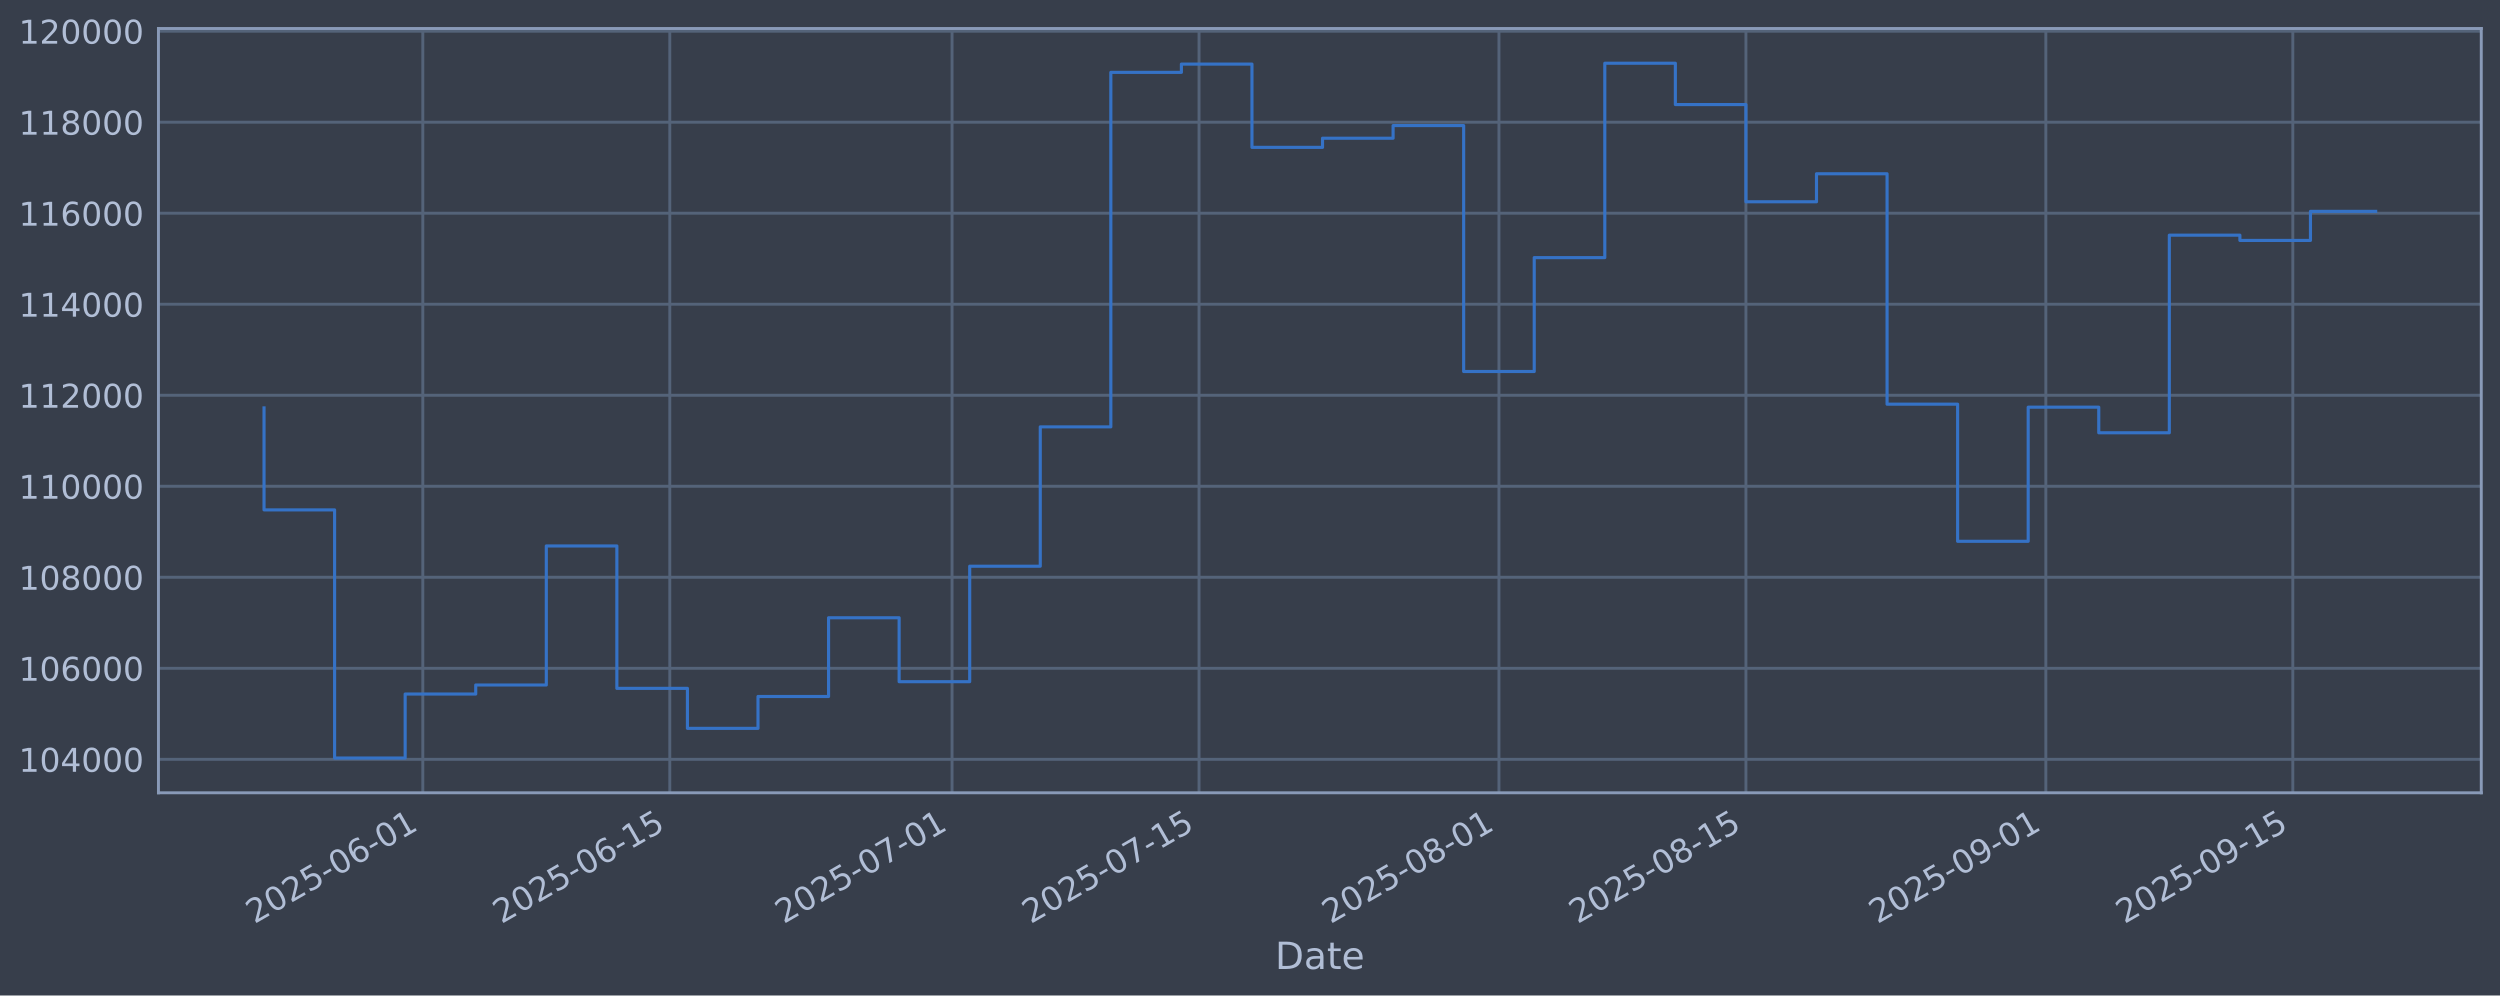
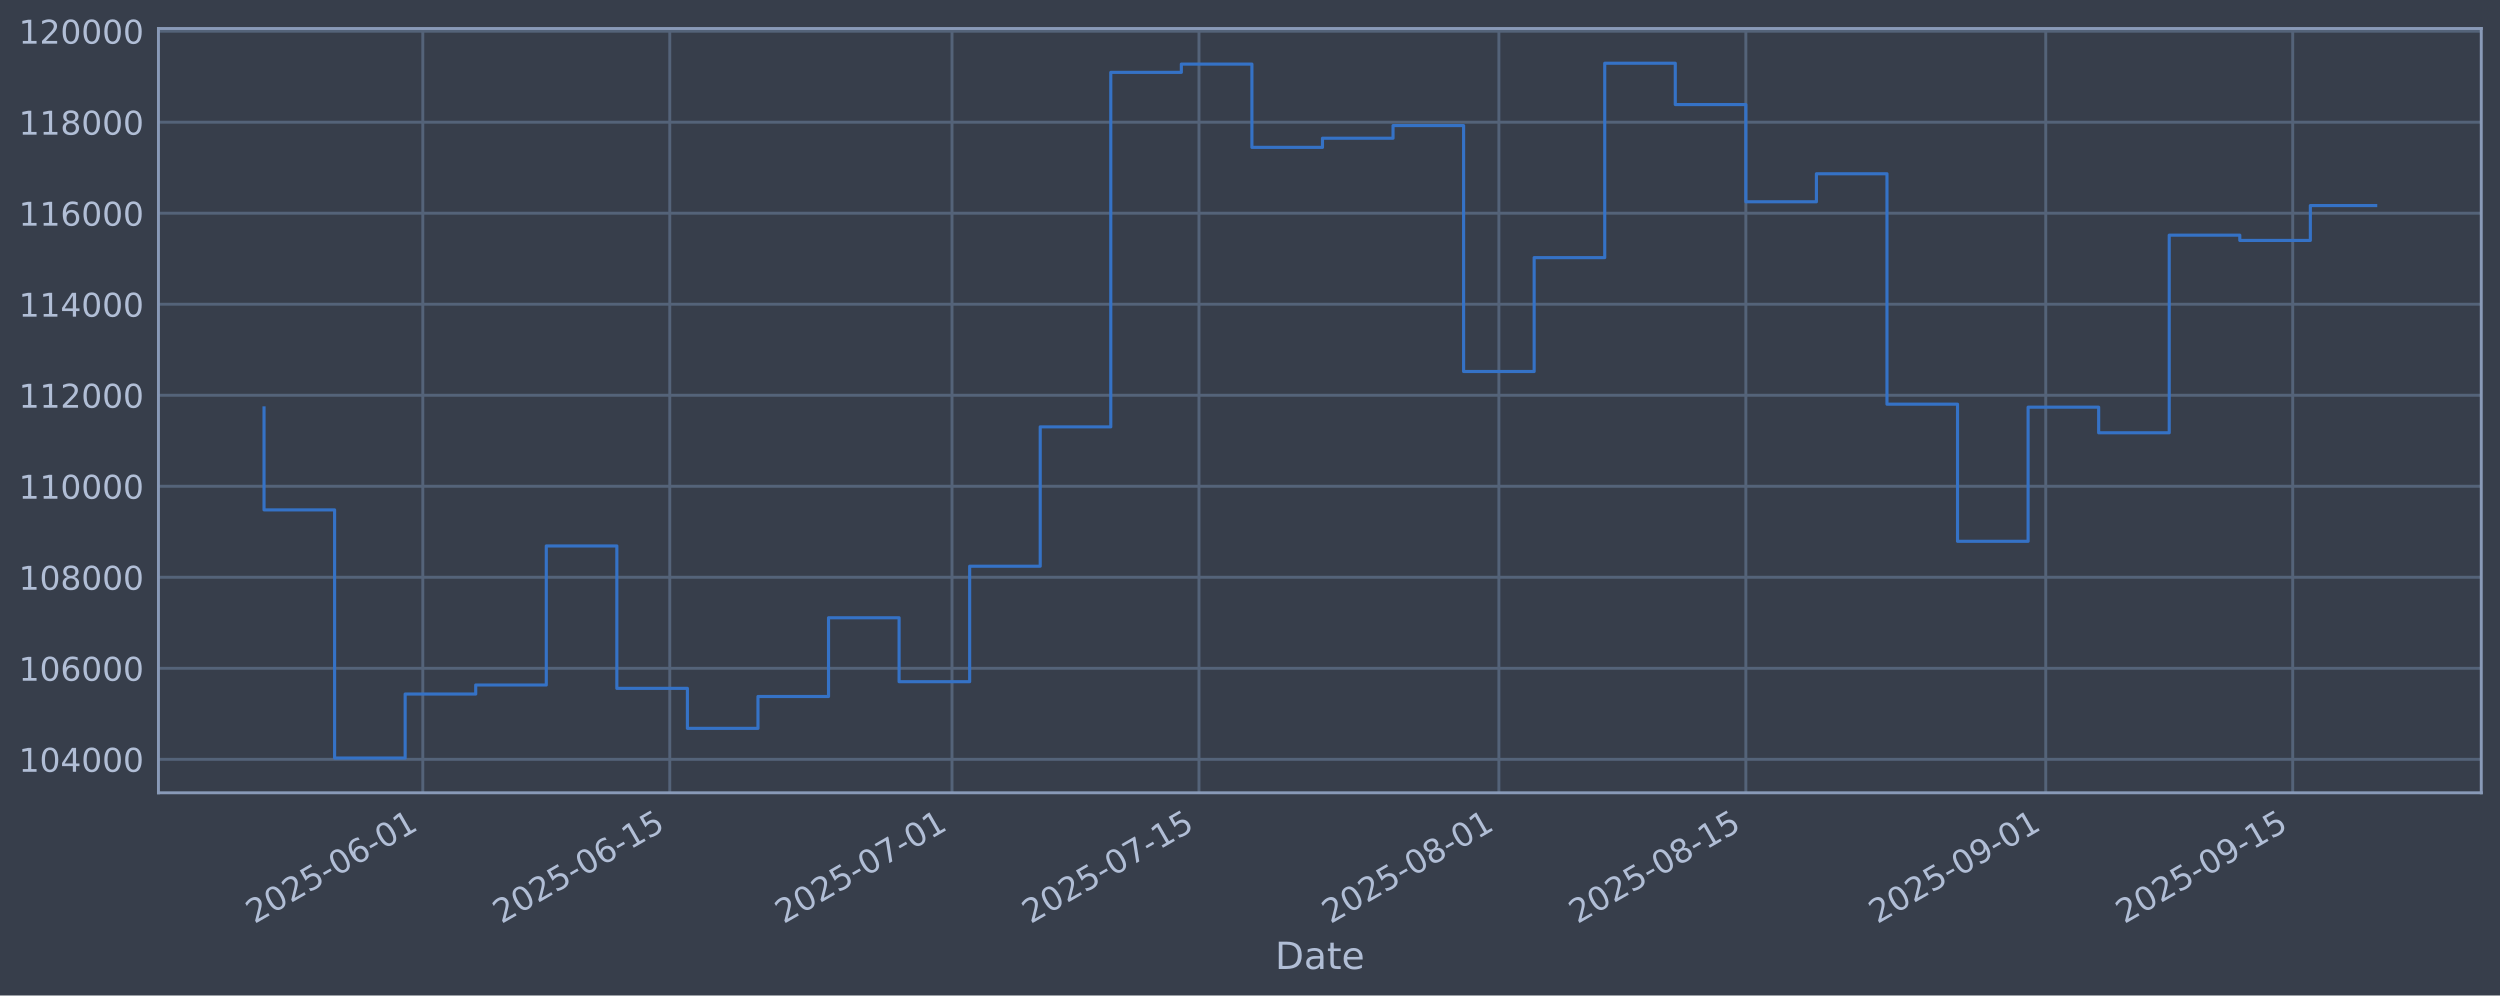
<svg xmlns="http://www.w3.org/2000/svg" xmlns:xlink="http://www.w3.org/1999/xlink" width="960.9pt" height="382.628pt" viewBox="0 0 960.9 382.628" version="1.1">
  <defs>
    <style type="text/css">*{stroke-linejoin: round; stroke-linecap: butt}</style>
  </defs>
  <g id="figure_1">
    <g id="patch_1">
      <path d="M 0 382.628  L 960.9 382.628  L 960.9 0  L 0 0  z " style="fill: #373e4b" />
    </g>
    <g id="axes_1">
      <g id="patch_2">
        <path d="M 60.901 304.718  L 953.701 304.718  L 953.701 10.958  L 60.901 10.958  z " style="fill: #373e4b" />
      </g>
      <g id="matplotlib.axis_1">
        <g id="xtick_1">
          <g id="line2d_1">
-             <path d="M 162.509 304.718  L 162.509 10.958  " clip-path="url(#p51323d74f0)" style="fill: none; stroke: #546379; stroke-width: 1.12; stroke-linecap: square" />
+             <path d="M 162.506 304.718  L 162.506 10.958  " clip-path="url(#p7660fe47ad)" style="fill: none; stroke: #546379; stroke-width: 1.12; stroke-linecap: square" />
          </g>
          <g id="line2d_2" />
          <g id="text_1">
-             <g style="fill: #b1bed6" transform="translate(97.78346 355.2226) rotate(-30) scale(0.126 -0.126)">
+             <g style="fill: #b1bed6" transform="translate(97.78029 355.2226) rotate(-30) scale(0.126 -0.126)">
              <defs>
                <path id="DejaVuSans-32" d="M 1228 531  L 3431 531  L 3431 0  L 469 0  L 469 531  Q 828 903 1448 1529  Q 2069 2156 2228 2338  Q 2531 2678 2651 2914  Q 2772 3150 2772 3378  Q 2772 3750 2511 3984  Q 2250 4219 1831 4219  Q 1534 4219 1204 4116  Q 875 4013 500 3803  L 500 4441  Q 881 4594 1212 4672  Q 1544 4750 1819 4750  Q 2544 4750 2975 4387  Q 3406 4025 3406 3419  Q 3406 3131 3298 2873  Q 3191 2616 2906 2266  Q 2828 2175 2409 1742  Q 1991 1309 1228 531  z " transform="scale(0.015625)" />
                <path id="DejaVuSans-30" d="M 2034 4250  Q 1547 4250 1301 3770  Q 1056 3291 1056 2328  Q 1056 1369 1301 889  Q 1547 409 2034 409  Q 2525 409 2770 889  Q 3016 1369 3016 2328  Q 3016 3291 2770 3770  Q 2525 4250 2034 4250  z M 2034 4750  Q 2819 4750 3233 4129  Q 3647 3509 3647 2328  Q 3647 1150 3233 529  Q 2819 -91 2034 -91  Q 1250 -91 836 529  Q 422 1150 422 2328  Q 422 3509 836 4129  Q 1250 4750 2034 4750  z " transform="scale(0.015625)" />
                <path id="DejaVuSans-35" d="M 691 4666  L 3169 4666  L 3169 4134  L 1269 4134  L 1269 2991  Q 1406 3038 1543 3061  Q 1681 3084 1819 3084  Q 2600 3084 3056 2656  Q 3513 2228 3513 1497  Q 3513 744 3044 326  Q 2575 -91 1722 -91  Q 1428 -91 1123 -41  Q 819 9 494 109  L 494 744  Q 775 591 1075 516  Q 1375 441 1709 441  Q 2250 441 2565 725  Q 2881 1009 2881 1497  Q 2881 1984 2565 2268  Q 2250 2553 1709 2553  Q 1456 2553 1204 2497  Q 953 2441 691 2322  L 691 4666  z " transform="scale(0.015625)" />
                <path id="DejaVuSans-2d" d="M 313 2009  L 1997 2009  L 1997 1497  L 313 1497  L 313 2009  z " transform="scale(0.015625)" />
                <path id="DejaVuSans-36" d="M 2113 2584  Q 1688 2584 1439 2293  Q 1191 2003 1191 1497  Q 1191 994 1439 701  Q 1688 409 2113 409  Q 2538 409 2786 701  Q 3034 994 3034 1497  Q 3034 2003 2786 2293  Q 2538 2584 2113 2584  z M 3366 4563  L 3366 3988  Q 3128 4100 2886 4159  Q 2644 4219 2406 4219  Q 1781 4219 1451 3797  Q 1122 3375 1075 2522  Q 1259 2794 1537 2939  Q 1816 3084 2150 3084  Q 2853 3084 3261 2657  Q 3669 2231 3669 1497  Q 3669 778 3244 343  Q 2819 -91 2113 -91  Q 1303 -91 875 529  Q 447 1150 447 2328  Q 447 3434 972 4092  Q 1497 4750 2381 4750  Q 2619 4750 2861 4703  Q 3103 4656 3366 4563  z " transform="scale(0.015625)" />
                <path id="DejaVuSans-31" d="M 794 531  L 1825 531  L 1825 4091  L 703 3866  L 703 4441  L 1819 4666  L 2450 4666  L 2450 531  L 3481 531  L 3481 0  L 794 0  L 794 531  z " transform="scale(0.015625)" />
              </defs>
              <use xlink:href="#DejaVuSans-32" />
              <use xlink:href="#DejaVuSans-30" transform="translate(63.62305 0)" />
              <use xlink:href="#DejaVuSans-32" transform="translate(127.2461 0)" />
              <use xlink:href="#DejaVuSans-35" transform="translate(190.8691 0)" />
              <use xlink:href="#DejaVuSans-2d" transform="translate(254.4922 0)" />
              <use xlink:href="#DejaVuSans-30" transform="translate(290.5762 0)" />
              <use xlink:href="#DejaVuSans-36" transform="translate(354.1992 0)" />
              <use xlink:href="#DejaVuSans-2d" transform="translate(417.8223 0)" />
              <use xlink:href="#DejaVuSans-30" transform="translate(453.9062 0)" />
              <use xlink:href="#DejaVuSans-31" transform="translate(517.5293 0)" />
            </g>
          </g>
        </g>
        <g id="xtick_2">
          <g id="line2d_3">
-             <path d="M 257.439 304.718  L 257.439 10.958  " clip-path="url(#p51323d74f0)" style="fill: none; stroke: #546379; stroke-width: 1.12; stroke-linecap: square" />
+             <path d="M 257.431 304.718  L 257.431 10.958  " clip-path="url(#p7660fe47ad)" style="fill: none; stroke: #546379; stroke-width: 1.12; stroke-linecap: square" />
          </g>
          <g id="line2d_4" />
          <g id="text_2">
-             <g style="fill: #b1bed6" transform="translate(192.7138 355.2226) rotate(-30) scale(0.126 -0.126)">
+             <g style="fill: #b1bed6" transform="translate(192.7057 355.2226) rotate(-30) scale(0.126 -0.126)">
              <use xlink:href="#DejaVuSans-32" />
              <use xlink:href="#DejaVuSans-30" transform="translate(63.62305 0)" />
              <use xlink:href="#DejaVuSans-32" transform="translate(127.2461 0)" />
              <use xlink:href="#DejaVuSans-35" transform="translate(190.8691 0)" />
              <use xlink:href="#DejaVuSans-2d" transform="translate(254.4922 0)" />
              <use xlink:href="#DejaVuSans-30" transform="translate(290.5762 0)" />
              <use xlink:href="#DejaVuSans-36" transform="translate(354.1992 0)" />
              <use xlink:href="#DejaVuSans-2d" transform="translate(417.8223 0)" />
              <use xlink:href="#DejaVuSans-31" transform="translate(453.9062 0)" />
              <use xlink:href="#DejaVuSans-35" transform="translate(517.5293 0)" />
            </g>
          </g>
        </g>
        <g id="xtick_3">
          <g id="line2d_5">
-             <path d="M 365.931 304.718  L 365.931 10.958  " clip-path="url(#p51323d74f0)" style="fill: none; stroke: #546379; stroke-width: 1.12; stroke-linecap: square" />
+             <path d="M 365.917 304.718  L 365.917 10.958  " clip-path="url(#p7660fe47ad)" style="fill: none; stroke: #546379; stroke-width: 1.12; stroke-linecap: square" />
          </g>
          <g id="line2d_6" />
          <g id="text_3">
-             <g style="fill: #b1bed6" transform="translate(301.2056 355.2226) rotate(-30) scale(0.126 -0.126)">
+             <g style="fill: #b1bed6" transform="translate(301.1919 355.2226) rotate(-30) scale(0.126 -0.126)">
              <defs>
                <path id="DejaVuSans-37" d="M 525 4666  L 3525 4666  L 3525 4397  L 1831 0  L 1172 0  L 2766 4134  L 525 4134  L 525 4666  z " transform="scale(0.015625)" />
              </defs>
              <use xlink:href="#DejaVuSans-32" />
              <use xlink:href="#DejaVuSans-30" transform="translate(63.62305 0)" />
              <use xlink:href="#DejaVuSans-32" transform="translate(127.2461 0)" />
              <use xlink:href="#DejaVuSans-35" transform="translate(190.8691 0)" />
              <use xlink:href="#DejaVuSans-2d" transform="translate(254.4922 0)" />
              <use xlink:href="#DejaVuSans-30" transform="translate(290.5762 0)" />
              <use xlink:href="#DejaVuSans-37" transform="translate(354.1992 0)" />
              <use xlink:href="#DejaVuSans-2d" transform="translate(417.8223 0)" />
              <use xlink:href="#DejaVuSans-30" transform="translate(453.9062 0)" />
              <use xlink:href="#DejaVuSans-31" transform="translate(517.5293 0)" />
            </g>
          </g>
        </g>
        <g id="xtick_4">
          <g id="line2d_7">
-             <path d="M 460.861 304.718  L 460.861 10.958  " clip-path="url(#p51323d74f0)" style="fill: none; stroke: #546379; stroke-width: 1.12; stroke-linecap: square" />
+             <path d="M 460.843 304.718  L 460.843 10.958  " clip-path="url(#p7660fe47ad)" style="fill: none; stroke: #546379; stroke-width: 1.12; stroke-linecap: square" />
          </g>
          <g id="line2d_8" />
          <g id="text_4">
-             <g style="fill: #b1bed6" transform="translate(396.136 355.2226) rotate(-30) scale(0.126 -0.126)">
+             <g style="fill: #b1bed6" transform="translate(396.1173 355.2226) rotate(-30) scale(0.126 -0.126)">
              <use xlink:href="#DejaVuSans-32" />
              <use xlink:href="#DejaVuSans-30" transform="translate(63.62305 0)" />
              <use xlink:href="#DejaVuSans-32" transform="translate(127.2461 0)" />
              <use xlink:href="#DejaVuSans-35" transform="translate(190.8691 0)" />
              <use xlink:href="#DejaVuSans-2d" transform="translate(254.4922 0)" />
              <use xlink:href="#DejaVuSans-30" transform="translate(290.5762 0)" />
              <use xlink:href="#DejaVuSans-37" transform="translate(354.1992 0)" />
              <use xlink:href="#DejaVuSans-2d" transform="translate(417.8223 0)" />
              <use xlink:href="#DejaVuSans-31" transform="translate(453.9062 0)" />
              <use xlink:href="#DejaVuSans-35" transform="translate(517.5293 0)" />
            </g>
          </g>
        </g>
        <g id="xtick_5">
          <g id="line2d_9">
-             <path d="M 576.134 304.718  L 576.134 10.958  " clip-path="url(#p51323d74f0)" style="fill: none; stroke: #546379; stroke-width: 1.12; stroke-linecap: square" />
+             <path d="M 576.109 304.718  L 576.109 10.958  " clip-path="url(#p7660fe47ad)" style="fill: none; stroke: #546379; stroke-width: 1.12; stroke-linecap: square" />
          </g>
          <g id="line2d_10" />
          <g id="text_5">
-             <g style="fill: #b1bed6" transform="translate(511.4085 355.2226) rotate(-30) scale(0.126 -0.126)">
+             <g style="fill: #b1bed6" transform="translate(511.3838 355.2226) rotate(-30) scale(0.126 -0.126)">
              <defs>
                <path id="DejaVuSans-38" d="M 2034 2216  Q 1584 2216 1326 1975  Q 1069 1734 1069 1313  Q 1069 891 1326 650  Q 1584 409 2034 409  Q 2484 409 2743 651  Q 3003 894 3003 1313  Q 3003 1734 2745 1975  Q 2488 2216 2034 2216  z M 1403 2484  Q 997 2584 770 2862  Q 544 3141 544 3541  Q 544 4100 942 4425  Q 1341 4750 2034 4750  Q 2731 4750 3128 4425  Q 3525 4100 3525 3541  Q 3525 3141 3298 2862  Q 3072 2584 2669 2484  Q 3125 2378 3379 2068  Q 3634 1759 3634 1313  Q 3634 634 3220 271  Q 2806 -91 2034 -91  Q 1263 -91 848 271  Q 434 634 434 1313  Q 434 1759 690 2068  Q 947 2378 1403 2484  z M 1172 3481  Q 1172 3119 1398 2916  Q 1625 2713 2034 2713  Q 2441 2713 2670 2916  Q 2900 3119 2900 3481  Q 2900 3844 2670 4047  Q 2441 4250 2034 4250  Q 1625 4250 1398 4047  Q 1172 3844 1172 3481  z " transform="scale(0.015625)" />
              </defs>
              <use xlink:href="#DejaVuSans-32" />
              <use xlink:href="#DejaVuSans-30" transform="translate(63.62305 0)" />
              <use xlink:href="#DejaVuSans-32" transform="translate(127.2461 0)" />
              <use xlink:href="#DejaVuSans-35" transform="translate(190.8691 0)" />
              <use xlink:href="#DejaVuSans-2d" transform="translate(254.4922 0)" />
              <use xlink:href="#DejaVuSans-30" transform="translate(290.5762 0)" />
              <use xlink:href="#DejaVuSans-38" transform="translate(354.1992 0)" />
              <use xlink:href="#DejaVuSans-2d" transform="translate(417.8223 0)" />
              <use xlink:href="#DejaVuSans-30" transform="translate(453.9062 0)" />
              <use xlink:href="#DejaVuSans-31" transform="translate(517.5293 0)" />
            </g>
          </g>
        </g>
        <g id="xtick_6">
          <g id="line2d_11">
-             <path d="M 671.064 304.718  L 671.064 10.958  " clip-path="url(#p51323d74f0)" style="fill: none; stroke: #546379; stroke-width: 1.12; stroke-linecap: square" />
+             <path d="M 671.035 304.718  L 671.035 10.958  " clip-path="url(#p7660fe47ad)" style="fill: none; stroke: #546379; stroke-width: 1.12; stroke-linecap: square" />
          </g>
          <g id="line2d_12" />
          <g id="text_6">
-             <g style="fill: #b1bed6" transform="translate(606.3389 355.2226) rotate(-30) scale(0.126 -0.126)">
+             <g style="fill: #b1bed6" transform="translate(606.3092 355.2226) rotate(-30) scale(0.126 -0.126)">
              <use xlink:href="#DejaVuSans-32" />
              <use xlink:href="#DejaVuSans-30" transform="translate(63.62305 0)" />
              <use xlink:href="#DejaVuSans-32" transform="translate(127.2461 0)" />
              <use xlink:href="#DejaVuSans-35" transform="translate(190.8691 0)" />
              <use xlink:href="#DejaVuSans-2d" transform="translate(254.4922 0)" />
              <use xlink:href="#DejaVuSans-30" transform="translate(290.5762 0)" />
              <use xlink:href="#DejaVuSans-38" transform="translate(354.1992 0)" />
              <use xlink:href="#DejaVuSans-2d" transform="translate(417.8223 0)" />
              <use xlink:href="#DejaVuSans-31" transform="translate(453.9062 0)" />
              <use xlink:href="#DejaVuSans-35" transform="translate(517.5293 0)" />
            </g>
          </g>
        </g>
        <g id="xtick_7">
          <g id="line2d_13">
-             <path d="M 786.337 304.718  L 786.337 10.958  " clip-path="url(#p51323d74f0)" style="fill: none; stroke: #546379; stroke-width: 1.12; stroke-linecap: square" />
+             <path d="M 786.301 304.718  L 786.301 10.958  " clip-path="url(#p7660fe47ad)" style="fill: none; stroke: #546379; stroke-width: 1.12; stroke-linecap: square" />
          </g>
          <g id="line2d_14" />
          <g id="text_7">
-             <g style="fill: #b1bed6" transform="translate(721.6114 355.2226) rotate(-30) scale(0.126 -0.126)">
+             <g style="fill: #b1bed6" transform="translate(721.5758 355.2226) rotate(-30) scale(0.126 -0.126)">
              <defs>
                <path id="DejaVuSans-39" d="M 703 97  L 703 672  Q 941 559 1184 500  Q 1428 441 1663 441  Q 2288 441 2617 861  Q 2947 1281 2994 2138  Q 2813 1869 2534 1725  Q 2256 1581 1919 1581  Q 1219 1581 811 2004  Q 403 2428 403 3163  Q 403 3881 828 4315  Q 1253 4750 1959 4750  Q 2769 4750 3195 4129  Q 3622 3509 3622 2328  Q 3622 1225 3098 567  Q 2575 -91 1691 -91  Q 1453 -91 1209 -44  Q 966 3 703 97  z M 1959 2075  Q 2384 2075 2632 2365  Q 2881 2656 2881 3163  Q 2881 3666 2632 3958  Q 2384 4250 1959 4250  Q 1534 4250 1286 3958  Q 1038 3666 1038 3163  Q 1038 2656 1286 2365  Q 1534 2075 1959 2075  z " transform="scale(0.015625)" />
              </defs>
              <use xlink:href="#DejaVuSans-32" />
              <use xlink:href="#DejaVuSans-30" transform="translate(63.62305 0)" />
              <use xlink:href="#DejaVuSans-32" transform="translate(127.2461 0)" />
              <use xlink:href="#DejaVuSans-35" transform="translate(190.8691 0)" />
              <use xlink:href="#DejaVuSans-2d" transform="translate(254.4922 0)" />
              <use xlink:href="#DejaVuSans-30" transform="translate(290.5762 0)" />
              <use xlink:href="#DejaVuSans-39" transform="translate(354.1992 0)" />
              <use xlink:href="#DejaVuSans-2d" transform="translate(417.8223 0)" />
              <use xlink:href="#DejaVuSans-30" transform="translate(453.9062 0)" />
              <use xlink:href="#DejaVuSans-31" transform="translate(517.5293 0)" />
            </g>
          </g>
        </g>
        <g id="xtick_8">
          <g id="line2d_15">
-             <path d="M 881.267 304.718  L 881.267 10.958  " clip-path="url(#p51323d74f0)" style="fill: none; stroke: #546379; stroke-width: 1.12; stroke-linecap: square" />
+             <path d="M 881.227 304.718  L 881.227 10.958  " clip-path="url(#p7660fe47ad)" style="fill: none; stroke: #546379; stroke-width: 1.12; stroke-linecap: square" />
          </g>
          <g id="line2d_16" />
          <g id="text_8">
-             <g style="fill: #b1bed6" transform="translate(816.5418 355.2226) rotate(-30) scale(0.126 -0.126)">
+             <g style="fill: #b1bed6" transform="translate(816.5012 355.2226) rotate(-30) scale(0.126 -0.126)">
              <use xlink:href="#DejaVuSans-32" />
              <use xlink:href="#DejaVuSans-30" transform="translate(63.62305 0)" />
              <use xlink:href="#DejaVuSans-32" transform="translate(127.2461 0)" />
              <use xlink:href="#DejaVuSans-35" transform="translate(190.8691 0)" />
              <use xlink:href="#DejaVuSans-2d" transform="translate(254.4922 0)" />
              <use xlink:href="#DejaVuSans-30" transform="translate(290.5762 0)" />
              <use xlink:href="#DejaVuSans-39" transform="translate(354.1992 0)" />
              <use xlink:href="#DejaVuSans-2d" transform="translate(417.8223 0)" />
              <use xlink:href="#DejaVuSans-31" transform="translate(453.9062 0)" />
              <use xlink:href="#DejaVuSans-35" transform="translate(517.5293 0)" />
            </g>
          </g>
        </g>
        <g id="text_9">
          <g style="fill: #b1bed6" transform="translate(490.0914 372.4337) scale(0.144 -0.144)">
            <defs>
              <path id="DejaVuSans-44" d="M 1259 4147  L 1259 519  L 2022 519  Q 2988 519 3436 956  Q 3884 1394 3884 2338  Q 3884 3275 3436 3711  Q 2988 4147 2022 4147  L 1259 4147  z M 628 4666  L 1925 4666  Q 3281 4666 3915 4102  Q 4550 3538 4550 2338  Q 4550 1131 3912 565  Q 3275 0 1925 0  L 628 0  L 628 4666  z " transform="scale(0.015625)" />
              <path id="DejaVuSans-61" d="M 2194 1759  Q 1497 1759 1228 1600  Q 959 1441 959 1056  Q 959 750 1161 570  Q 1363 391 1709 391  Q 2188 391 2477 730  Q 2766 1069 2766 1631  L 2766 1759  L 2194 1759  z M 3341 1997  L 3341 0  L 2766 0  L 2766 531  Q 2569 213 2275 61  Q 1981 -91 1556 -91  Q 1019 -91 701 211  Q 384 513 384 1019  Q 384 1609 779 1909  Q 1175 2209 1959 2209  L 2766 2209  L 2766 2266  Q 2766 2663 2505 2880  Q 2244 3097 1772 3097  Q 1472 3097 1187 3025  Q 903 2953 641 2809  L 641 3341  Q 956 3463 1253 3523  Q 1550 3584 1831 3584  Q 2591 3584 2966 3190  Q 3341 2797 3341 1997  z " transform="scale(0.015625)" />
              <path id="DejaVuSans-74" d="M 1172 4494  L 1172 3500  L 2356 3500  L 2356 3053  L 1172 3053  L 1172 1153  Q 1172 725 1289 603  Q 1406 481 1766 481  L 2356 481  L 2356 0  L 1766 0  Q 1100 0 847 248  Q 594 497 594 1153  L 594 3053  L 172 3053  L 172 3500  L 594 3500  L 594 4494  L 1172 4494  z " transform="scale(0.015625)" />
              <path id="DejaVuSans-65" d="M 3597 1894  L 3597 1613  L 953 1613  Q 991 1019 1311 708  Q 1631 397 2203 397  Q 2534 397 2845 478  Q 3156 559 3463 722  L 3463 178  Q 3153 47 2828 -22  Q 2503 -91 2169 -91  Q 1331 -91 842 396  Q 353 884 353 1716  Q 353 2575 817 3079  Q 1281 3584 2069 3584  Q 2775 3584 3186 3129  Q 3597 2675 3597 1894  z M 3022 2063  Q 3016 2534 2758 2815  Q 2500 3097 2075 3097  Q 1594 3097 1305 2825  Q 1016 2553 972 2059  L 3022 2063  z " transform="scale(0.015625)" />
            </defs>
            <use xlink:href="#DejaVuSans-44" />
            <use xlink:href="#DejaVuSans-61" transform="translate(77.00195 0)" />
            <use xlink:href="#DejaVuSans-74" transform="translate(138.2812 0)" />
            <use xlink:href="#DejaVuSans-65" transform="translate(177.4902 0)" />
          </g>
        </g>
      </g>
      <g id="matplotlib.axis_2">
        <g id="ytick_1">
          <g id="line2d_17">
-             <path d="M 60.901 291.85  L 953.701 291.85  " clip-path="url(#p51323d74f0)" style="fill: none; stroke: #546379; stroke-width: 1.12; stroke-linecap: square" />
+             <path d="M 60.901 291.85  L 953.701 291.85  " clip-path="url(#p7660fe47ad)" style="fill: none; stroke: #546379; stroke-width: 1.12; stroke-linecap: square" />
          </g>
          <g id="line2d_18" />
          <g id="text_10">
            <g style="fill: #b1bed6" transform="translate(7.2 296.6367) scale(0.126 -0.126)">
              <defs>
                <path id="DejaVuSans-34" d="M 2419 4116  L 825 1625  L 2419 1625  L 2419 4116  z M 2253 4666  L 3047 4666  L 3047 1625  L 3713 1625  L 3713 1100  L 3047 1100  L 3047 0  L 2419 0  L 2419 1100  L 313 1100  L 313 1709  L 2253 4666  z " transform="scale(0.015625)" />
              </defs>
              <use xlink:href="#DejaVuSans-31" />
              <use xlink:href="#DejaVuSans-30" transform="translate(63.62305 0)" />
              <use xlink:href="#DejaVuSans-34" transform="translate(127.2461 0)" />
              <use xlink:href="#DejaVuSans-30" transform="translate(190.8691 0)" />
              <use xlink:href="#DejaVuSans-30" transform="translate(254.4922 0)" />
              <use xlink:href="#DejaVuSans-30" transform="translate(318.1152 0)" />
            </g>
          </g>
        </g>
        <g id="ytick_2">
          <g id="line2d_19">
-             <path d="M 60.901 256.867  L 953.701 256.867  " clip-path="url(#p51323d74f0)" style="fill: none; stroke: #546379; stroke-width: 1.12; stroke-linecap: square" />
+             <path d="M 60.901 256.867  L 953.701 256.867  " clip-path="url(#p7660fe47ad)" style="fill: none; stroke: #546379; stroke-width: 1.12; stroke-linecap: square" />
          </g>
          <g id="line2d_20" />
          <g id="text_11">
            <g style="fill: #b1bed6" transform="translate(7.2 261.6538) scale(0.126 -0.126)">
              <use xlink:href="#DejaVuSans-31" />
              <use xlink:href="#DejaVuSans-30" transform="translate(63.62305 0)" />
              <use xlink:href="#DejaVuSans-36" transform="translate(127.2461 0)" />
              <use xlink:href="#DejaVuSans-30" transform="translate(190.8691 0)" />
              <use xlink:href="#DejaVuSans-30" transform="translate(254.4922 0)" />
              <use xlink:href="#DejaVuSans-30" transform="translate(318.1152 0)" />
            </g>
          </g>
        </g>
        <g id="ytick_3">
          <g id="line2d_21">
-             <path d="M 60.901 221.884  L 953.701 221.884  " clip-path="url(#p51323d74f0)" style="fill: none; stroke: #546379; stroke-width: 1.12; stroke-linecap: square" />
+             <path d="M 60.901 221.884  L 953.701 221.884  " clip-path="url(#p7660fe47ad)" style="fill: none; stroke: #546379; stroke-width: 1.12; stroke-linecap: square" />
          </g>
          <g id="line2d_22" />
          <g id="text_12">
            <g style="fill: #b1bed6" transform="translate(7.2 226.671) scale(0.126 -0.126)">
              <use xlink:href="#DejaVuSans-31" />
              <use xlink:href="#DejaVuSans-30" transform="translate(63.62305 0)" />
              <use xlink:href="#DejaVuSans-38" transform="translate(127.2461 0)" />
              <use xlink:href="#DejaVuSans-30" transform="translate(190.8691 0)" />
              <use xlink:href="#DejaVuSans-30" transform="translate(254.4922 0)" />
              <use xlink:href="#DejaVuSans-30" transform="translate(318.1152 0)" />
            </g>
          </g>
        </g>
        <g id="ytick_4">
          <g id="line2d_23">
-             <path d="M 60.901 186.901  L 953.701 186.901  " clip-path="url(#p51323d74f0)" style="fill: none; stroke: #546379; stroke-width: 1.12; stroke-linecap: square" />
+             <path d="M 60.901 186.901  L 953.701 186.901  " clip-path="url(#p7660fe47ad)" style="fill: none; stroke: #546379; stroke-width: 1.12; stroke-linecap: square" />
          </g>
          <g id="line2d_24" />
          <g id="text_13">
            <g style="fill: #b1bed6" transform="translate(7.2 191.6882) scale(0.126 -0.126)">
              <use xlink:href="#DejaVuSans-31" />
              <use xlink:href="#DejaVuSans-31" transform="translate(63.62305 0)" />
              <use xlink:href="#DejaVuSans-30" transform="translate(127.2461 0)" />
              <use xlink:href="#DejaVuSans-30" transform="translate(190.8691 0)" />
              <use xlink:href="#DejaVuSans-30" transform="translate(254.4922 0)" />
              <use xlink:href="#DejaVuSans-30" transform="translate(318.1152 0)" />
            </g>
          </g>
        </g>
        <g id="ytick_5">
          <g id="line2d_25">
-             <path d="M 60.901 151.918  L 953.701 151.918  " clip-path="url(#p51323d74f0)" style="fill: none; stroke: #546379; stroke-width: 1.12; stroke-linecap: square" />
+             <path d="M 60.901 151.918  L 953.701 151.918  " clip-path="url(#p7660fe47ad)" style="fill: none; stroke: #546379; stroke-width: 1.12; stroke-linecap: square" />
          </g>
          <g id="line2d_26" />
          <g id="text_14">
            <g style="fill: #b1bed6" transform="translate(7.2 156.7053) scale(0.126 -0.126)">
              <use xlink:href="#DejaVuSans-31" />
              <use xlink:href="#DejaVuSans-31" transform="translate(63.62305 0)" />
              <use xlink:href="#DejaVuSans-32" transform="translate(127.2461 0)" />
              <use xlink:href="#DejaVuSans-30" transform="translate(190.8691 0)" />
              <use xlink:href="#DejaVuSans-30" transform="translate(254.4922 0)" />
              <use xlink:href="#DejaVuSans-30" transform="translate(318.1152 0)" />
            </g>
          </g>
        </g>
        <g id="ytick_6">
          <g id="line2d_27">
-             <path d="M 60.901 116.936  L 953.701 116.936  " clip-path="url(#p51323d74f0)" style="fill: none; stroke: #546379; stroke-width: 1.12; stroke-linecap: square" />
+             <path d="M 60.901 116.936  L 953.701 116.936  " clip-path="url(#p7660fe47ad)" style="fill: none; stroke: #546379; stroke-width: 1.12; stroke-linecap: square" />
          </g>
          <g id="line2d_28" />
          <g id="text_15">
            <g style="fill: #b1bed6" transform="translate(7.2 121.7225) scale(0.126 -0.126)">
              <use xlink:href="#DejaVuSans-31" />
              <use xlink:href="#DejaVuSans-31" transform="translate(63.62305 0)" />
              <use xlink:href="#DejaVuSans-34" transform="translate(127.2461 0)" />
              <use xlink:href="#DejaVuSans-30" transform="translate(190.8691 0)" />
              <use xlink:href="#DejaVuSans-30" transform="translate(254.4922 0)" />
              <use xlink:href="#DejaVuSans-30" transform="translate(318.1152 0)" />
            </g>
          </g>
        </g>
        <g id="ytick_7">
          <g id="line2d_29">
-             <path d="M 60.901 81.953  L 953.701 81.953  " clip-path="url(#p51323d74f0)" style="fill: none; stroke: #546379; stroke-width: 1.12; stroke-linecap: square" />
+             <path d="M 60.901 81.953  L 953.701 81.953  " clip-path="url(#p7660fe47ad)" style="fill: none; stroke: #546379; stroke-width: 1.12; stroke-linecap: square" />
          </g>
          <g id="line2d_30" />
          <g id="text_16">
            <g style="fill: #b1bed6" transform="translate(7.2 86.73969) scale(0.126 -0.126)">
              <use xlink:href="#DejaVuSans-31" />
              <use xlink:href="#DejaVuSans-31" transform="translate(63.62305 0)" />
              <use xlink:href="#DejaVuSans-36" transform="translate(127.2461 0)" />
              <use xlink:href="#DejaVuSans-30" transform="translate(190.8691 0)" />
              <use xlink:href="#DejaVuSans-30" transform="translate(254.4922 0)" />
              <use xlink:href="#DejaVuSans-30" transform="translate(318.1152 0)" />
            </g>
          </g>
        </g>
        <g id="ytick_8">
          <g id="line2d_31">
-             <path d="M 60.901 46.97  L 953.701 46.97  " clip-path="url(#p51323d74f0)" style="fill: none; stroke: #546379; stroke-width: 1.12; stroke-linecap: square" />
+             <path d="M 60.901 46.97  L 953.701 46.97  " clip-path="url(#p7660fe47ad)" style="fill: none; stroke: #546379; stroke-width: 1.12; stroke-linecap: square" />
          </g>
          <g id="line2d_32" />
          <g id="text_17">
            <g style="fill: #b1bed6" transform="translate(7.2 51.75686) scale(0.126 -0.126)">
              <use xlink:href="#DejaVuSans-31" />
              <use xlink:href="#DejaVuSans-31" transform="translate(63.62305 0)" />
              <use xlink:href="#DejaVuSans-38" transform="translate(127.2461 0)" />
              <use xlink:href="#DejaVuSans-30" transform="translate(190.8691 0)" />
              <use xlink:href="#DejaVuSans-30" transform="translate(254.4922 0)" />
              <use xlink:href="#DejaVuSans-30" transform="translate(318.1152 0)" />
            </g>
          </g>
        </g>
        <g id="ytick_9">
          <g id="line2d_33">
-             <path d="M 60.901 11.987  L 953.701 11.987  " clip-path="url(#p51323d74f0)" style="fill: none; stroke: #546379; stroke-width: 1.12; stroke-linecap: square" />
+             <path d="M 60.901 11.987  L 953.701 11.987  " clip-path="url(#p7660fe47ad)" style="fill: none; stroke: #546379; stroke-width: 1.12; stroke-linecap: square" />
          </g>
          <g id="line2d_34" />
          <g id="text_18">
            <g style="fill: #b1bed6" transform="translate(7.2 16.77403) scale(0.126 -0.126)">
              <use xlink:href="#DejaVuSans-31" />
              <use xlink:href="#DejaVuSans-32" transform="translate(63.62305 0)" />
              <use xlink:href="#DejaVuSans-30" transform="translate(127.2461 0)" />
              <use xlink:href="#DejaVuSans-30" transform="translate(190.8691 0)" />
              <use xlink:href="#DejaVuSans-30" transform="translate(254.4922 0)" />
              <use xlink:href="#DejaVuSans-30" transform="translate(318.1152 0)" />
            </g>
          </g>
        </g>
      </g>
      <g id="line2d_35">
-         <path d="M 101.482 156.778  L 101.482 195.974  L 128.605 195.974  L 128.605 291.366  L 155.728 291.366  L 155.728 266.759  L 182.851 266.759  L 182.851 263.286  L 209.974 263.286  L 209.974 209.841  L 237.097 209.841  L 237.097 264.586  L 264.22 264.586  L 264.22 279.95  L 291.343 279.95  L 291.343 267.706  L 318.466 267.706  L 318.466 237.446  L 345.589 237.446  L 345.589 262.012  L 372.712 262.012  L 372.712 217.631  L 399.835 217.631  L 399.835 164.07  L 426.958 164.07  L 426.958 27.81  L 454.081 27.81  L 454.081 24.636  L 481.204 24.636  L 481.204 56.646  L 508.327 56.646  L 508.327 53.121  L 535.45 53.121  L 535.45 48.272  L 562.573 48.272  L 562.573 142.793  L 589.696 142.793  L 589.696 99.016  L 616.818 99.016  L 616.818 24.311  L 643.941 24.311  L 643.941 40.185  L 671.064 40.185  L 671.064 77.56  L 698.187 77.56  L 698.187 66.788  L 725.31 66.788  L 725.31 155.356  L 752.433 155.356  L 752.433 208.052  L 779.556 208.052  L 779.556 156.509  L 806.679 156.509  L 806.679 166.341  L 833.802 166.341  L 833.802 90.389  L 860.925 90.389  L 860.925 92.406  L 888.048 92.406  L 888.048 81.237  L 913.119 81.237  " clip-path="url(#p51323d74f0)" style="fill: none; stroke: #3572c6; stroke-width: 1.2; stroke-linecap: square" />
+         <path d="M 101.482 156.778  L 101.482 195.974  L 128.604 195.974  L 128.604 291.366  L 155.725 291.366  L 155.725 266.759  L 182.847 266.759  L 182.847 263.286  L 209.968 263.286  L 209.968 209.841  L 237.09 209.841  L 237.09 264.586  L 264.212 264.586  L 264.212 279.95  L 291.333 279.95  L 291.333 267.706  L 318.455 267.706  L 318.455 237.446  L 345.576 237.446  L 345.576 262.012  L 372.698 262.012  L 372.698 217.631  L 399.819 217.631  L 399.819 164.07  L 426.941 164.07  L 426.941 27.81  L 454.062 27.81  L 454.062 24.636  L 481.184 24.636  L 481.184 56.646  L 508.305 56.646  L 508.305 53.121  L 535.427 53.121  L 535.427 48.272  L 562.549 48.272  L 562.549 142.793  L 589.67 142.793  L 589.67 99.016  L 616.792 99.016  L 616.792 24.311  L 643.913 24.311  L 643.913 40.185  L 671.035 40.185  L 671.035 77.56  L 698.156 77.56  L 698.156 66.788  L 725.278 66.788  L 725.278 155.356  L 752.399 155.356  L 752.399 208.052  L 779.521 208.052  L 779.521 156.509  L 806.642 156.509  L 806.642 166.341  L 833.764 166.341  L 833.764 90.389  L 860.886 90.389  L 860.886 92.406  L 888.007 92.406  L 888.007 79.019  L 913.119 79.019  " clip-path="url(#p7660fe47ad)" style="fill: none; stroke: #3572c6; stroke-width: 1.2; stroke-linecap: square" />
      </g>
      <g id="patch_3">
        <path d="M 60.901 304.718  L 60.901 10.958  " style="fill: none; stroke: #899ab8; stroke-width: 1.12; stroke-linejoin: miter; stroke-linecap: square" />
      </g>
      <g id="patch_4">
        <path d="M 953.701 304.718  L 953.701 10.958  " style="fill: none; stroke: #899ab8; stroke-width: 1.12; stroke-linejoin: miter; stroke-linecap: square" />
      </g>
      <g id="patch_5">
        <path d="M 60.901 304.718  L 953.701 304.718  " style="fill: none; stroke: #899ab8; stroke-width: 1.12; stroke-linejoin: miter; stroke-linecap: square" />
      </g>
      <g id="patch_6">
        <path d="M 60.901 10.958  L 953.701 10.958  " style="fill: none; stroke: #899ab8; stroke-width: 1.12; stroke-linejoin: miter; stroke-linecap: square" />
      </g>
    </g>
  </g>
  <defs>
-     <clipPath id="p51323d74f0">
+     <clipPath id="p7660fe47ad">
      <rect x="60.901" y="10.958" width="892.8" height="293.76" />
    </clipPath>
  </defs>
</svg>
